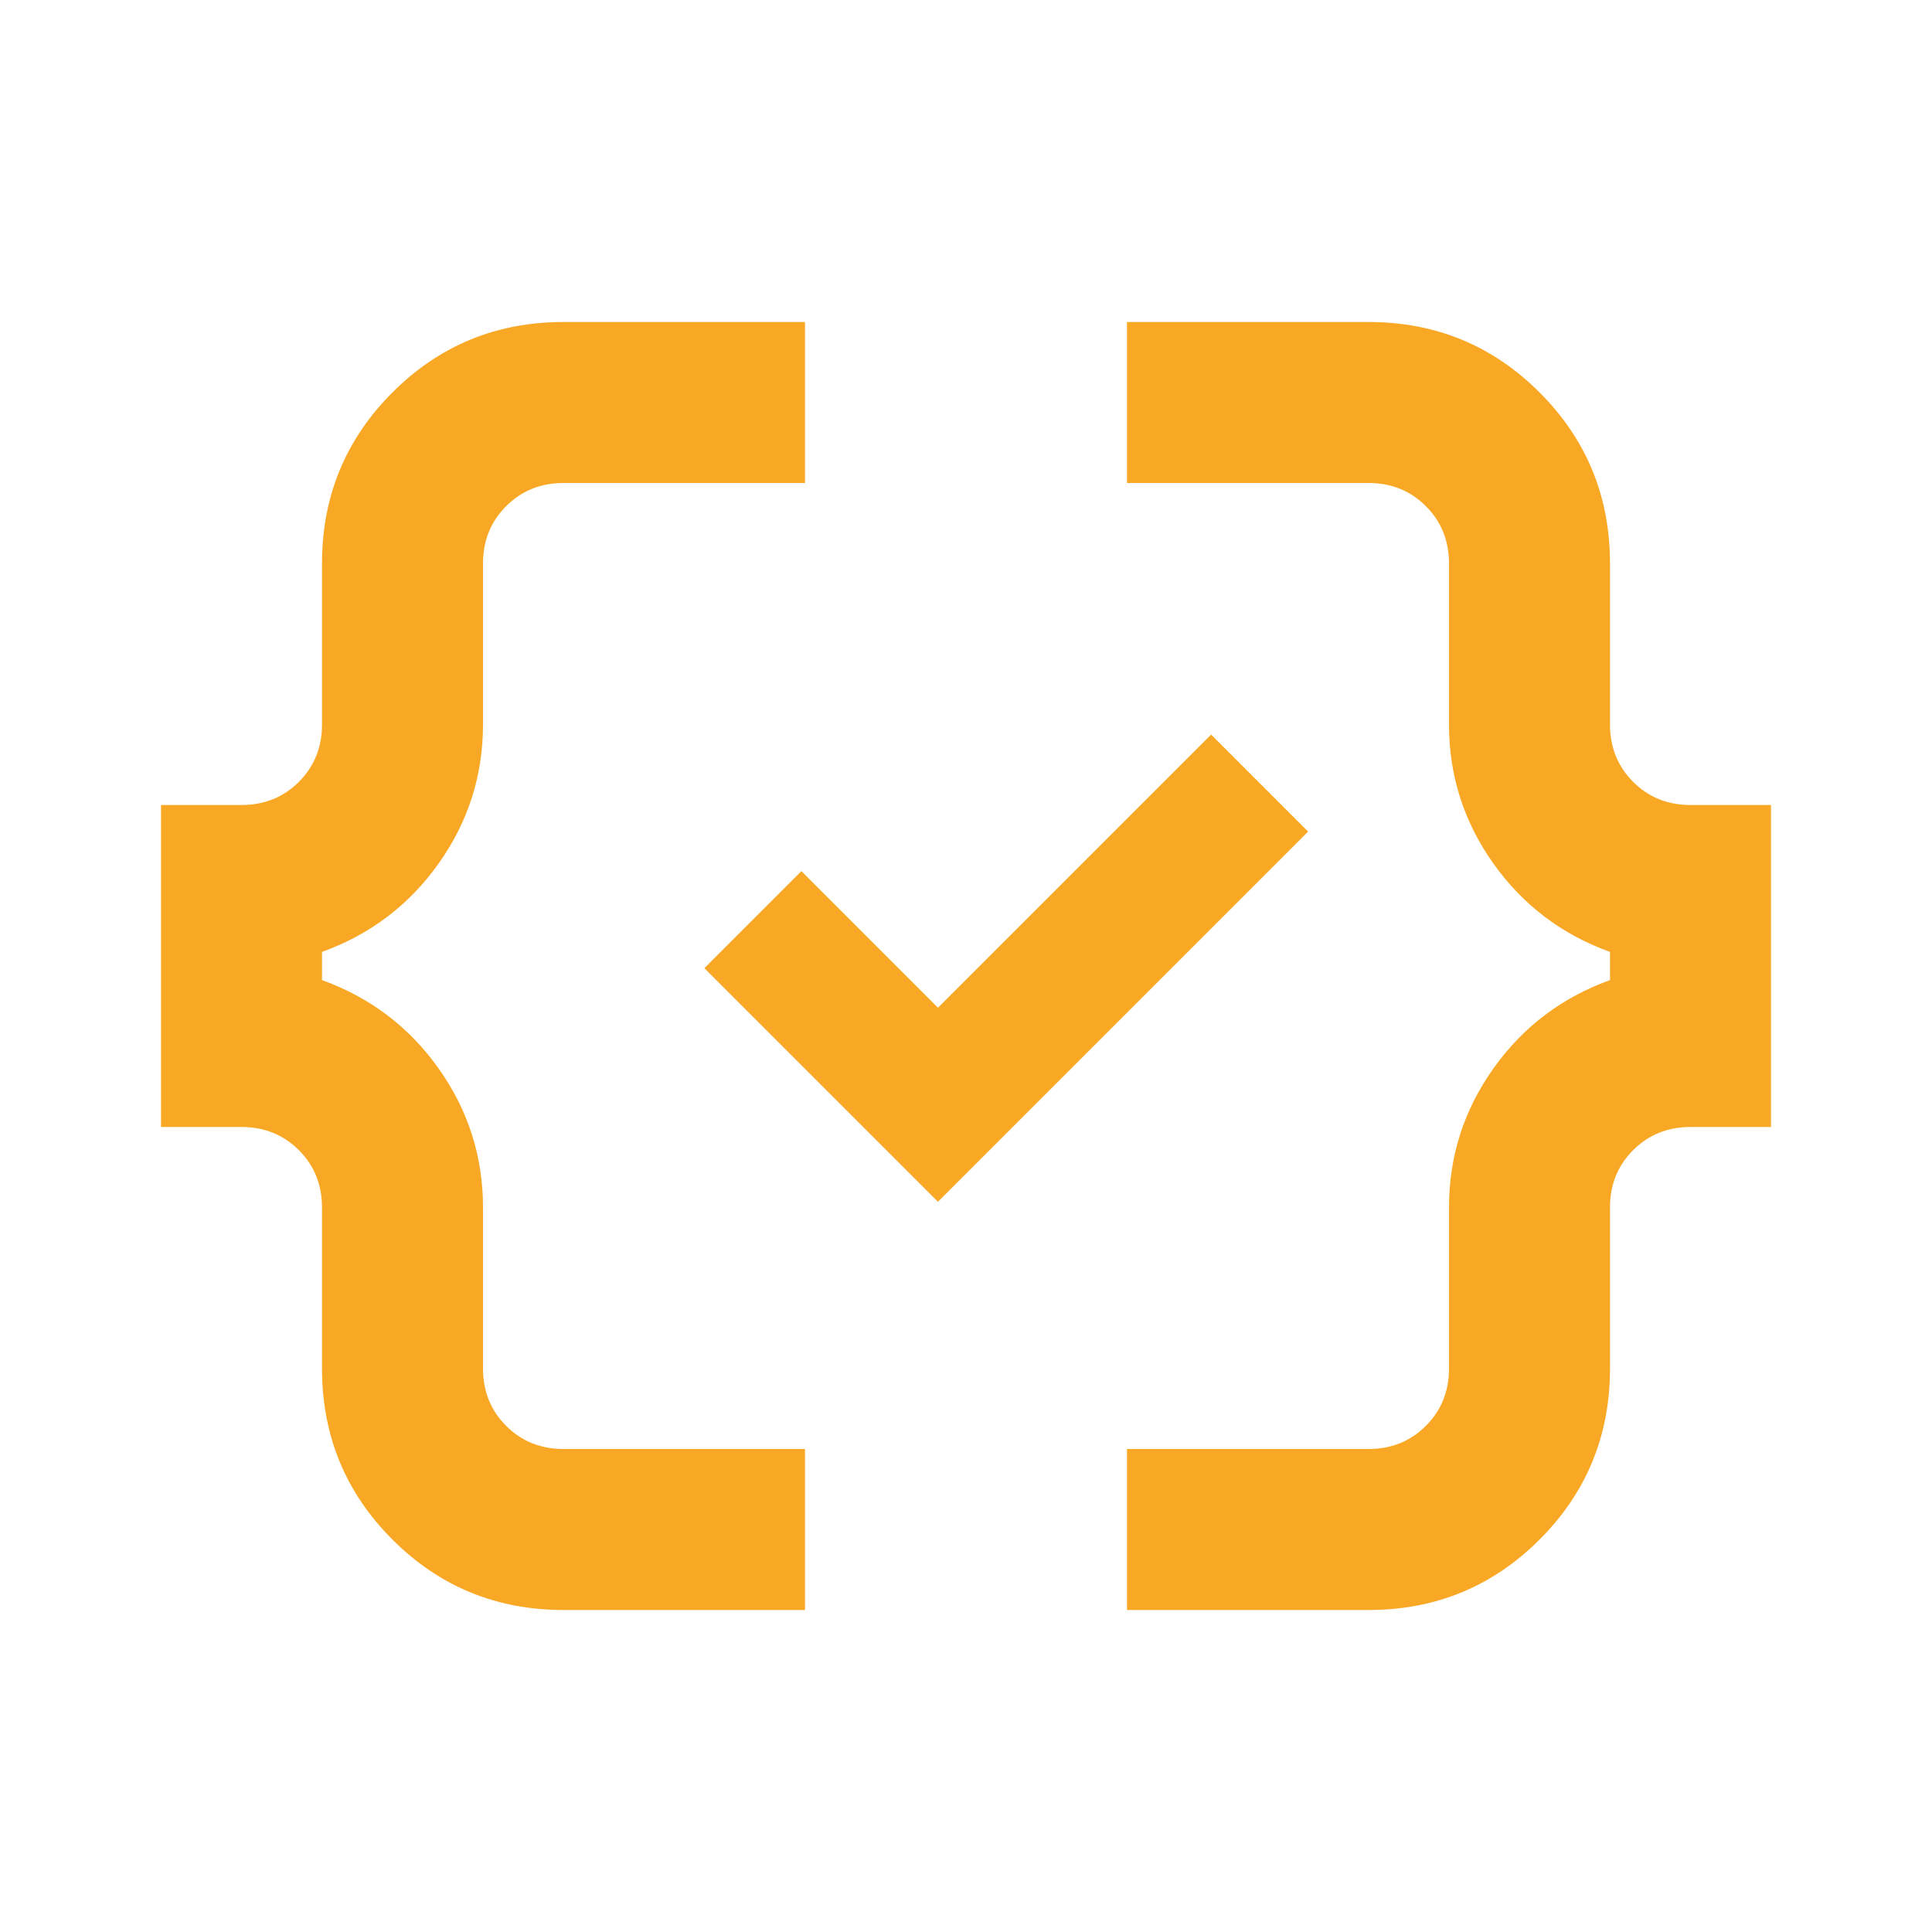
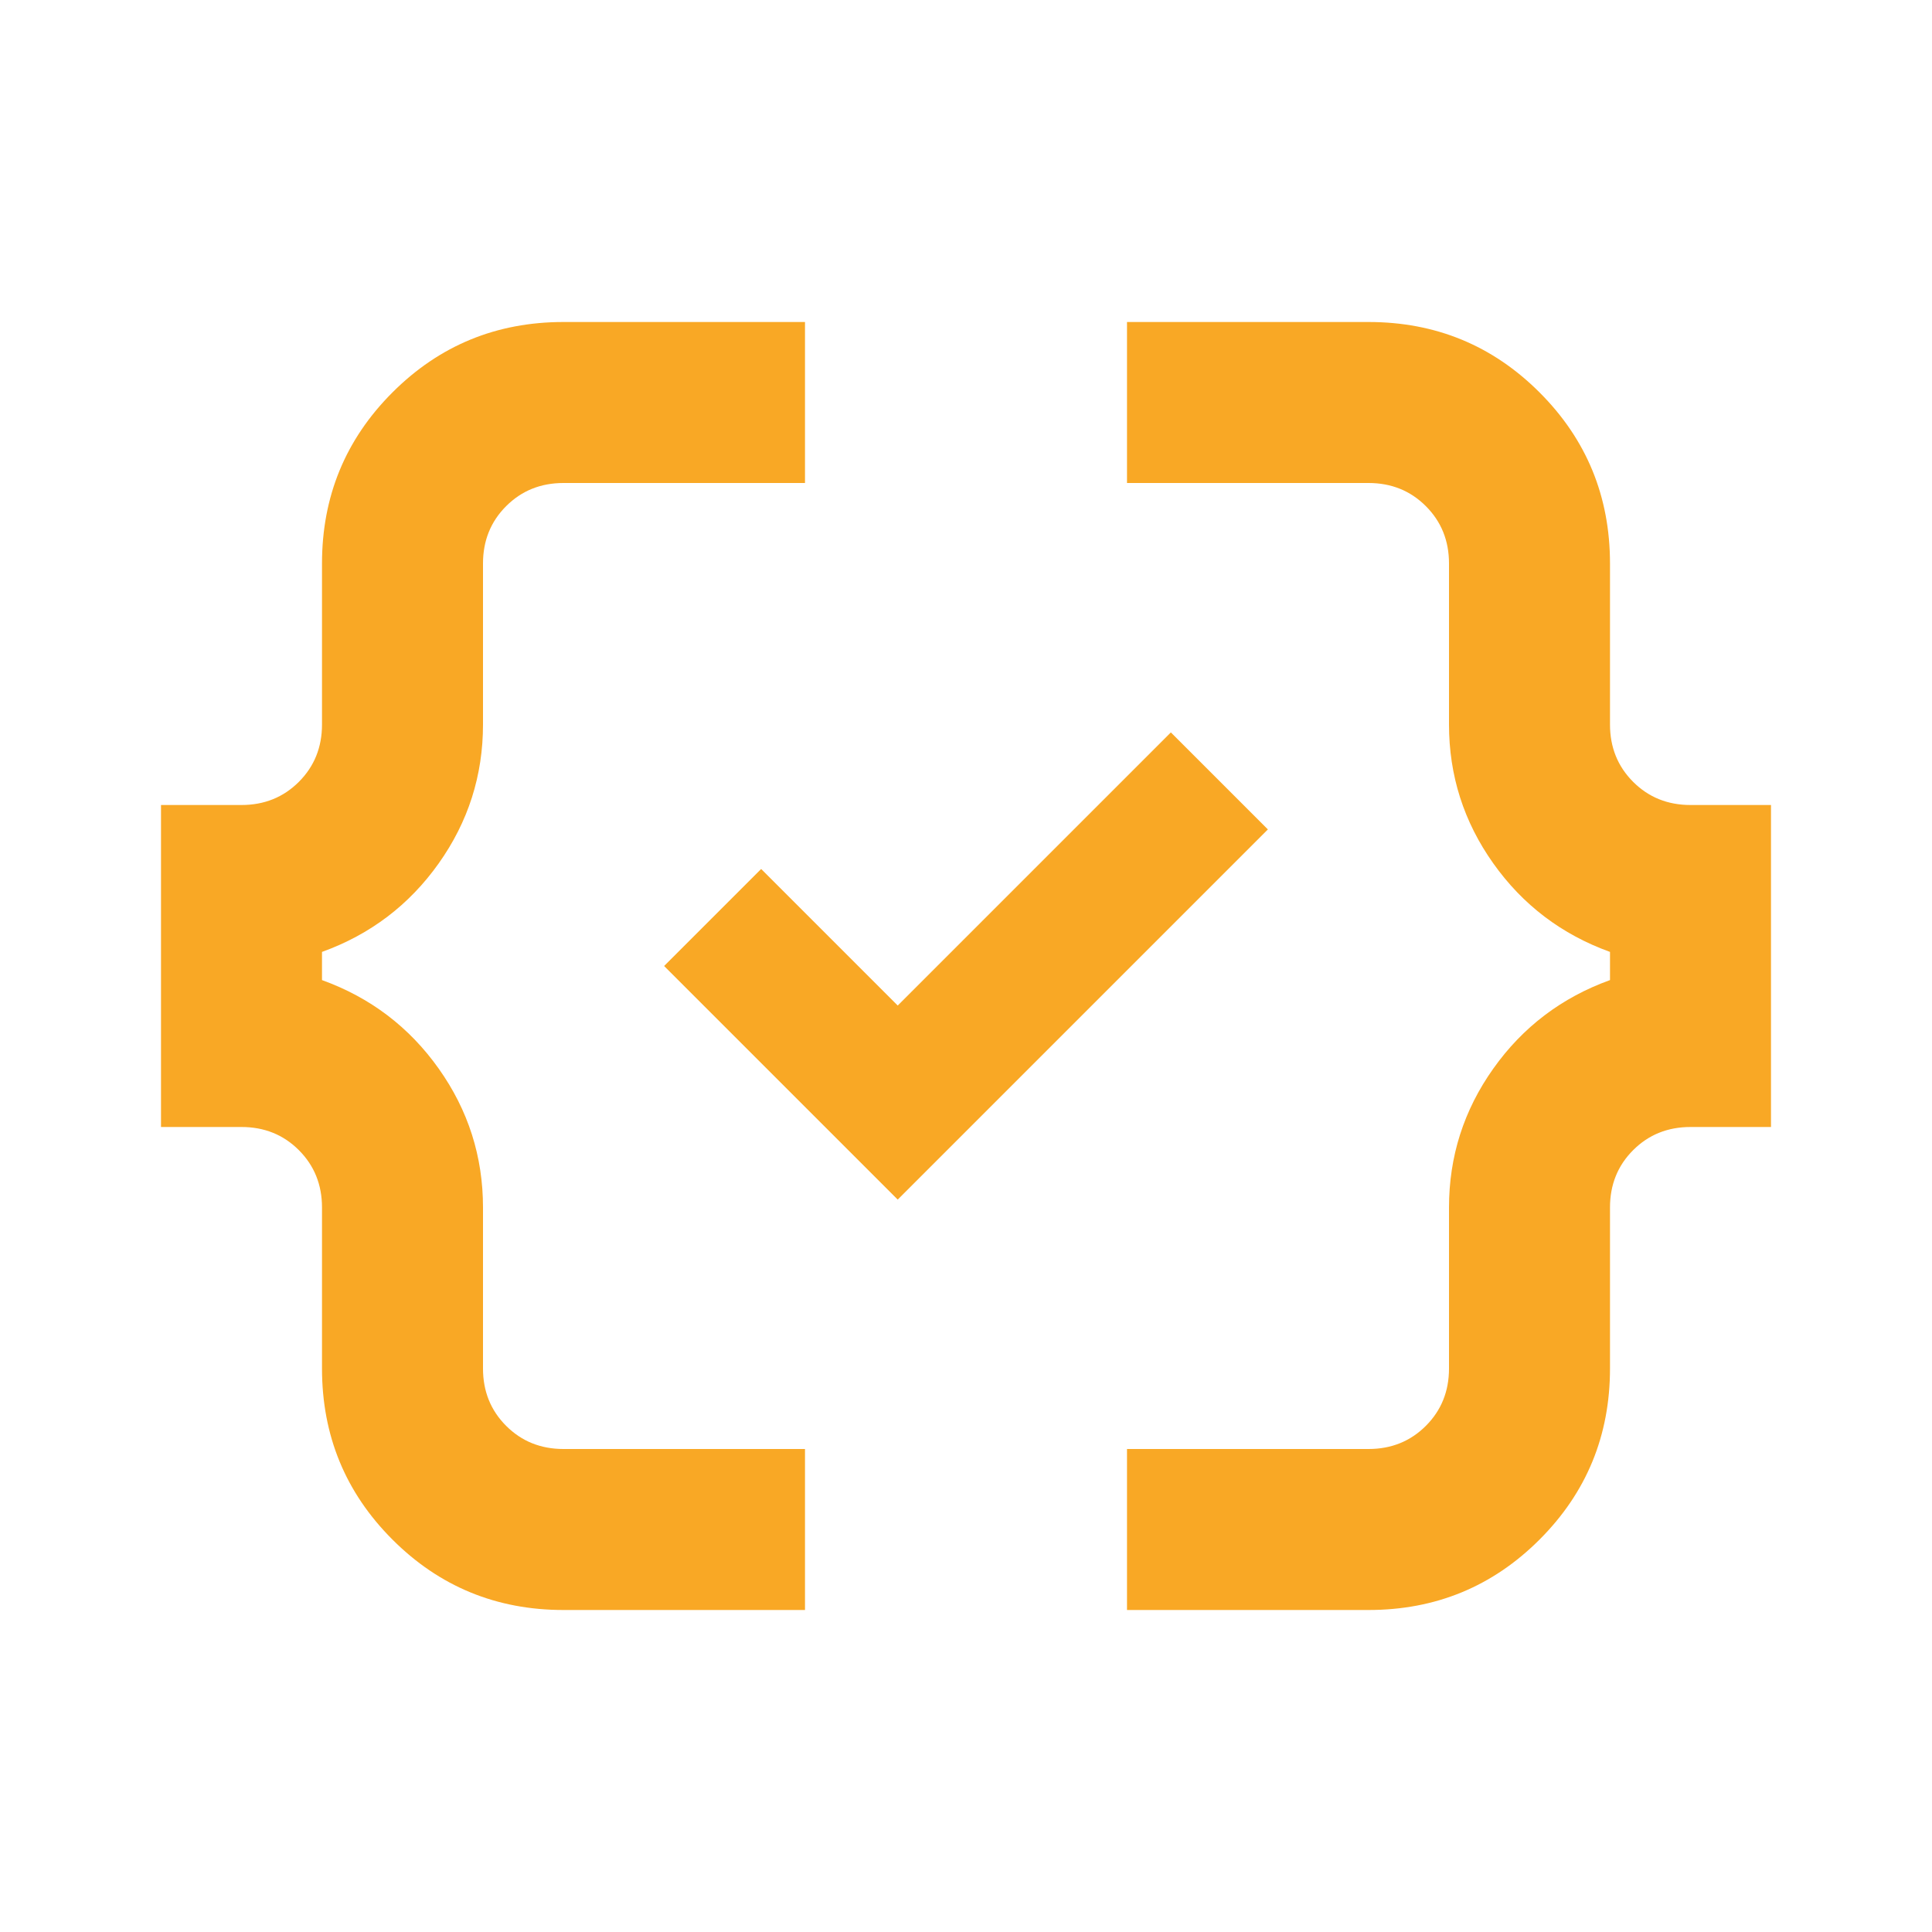
- <svg xmlns="http://www.w3.org/2000/svg" viewBox="0 -960 960 960" version="1.1" id="svg1">
-   <defs id="defs1" />
-   <path id="brace" fill="#f9a825" d="M560-160v-80h120q17 0 28.5-11.5T720-280v-80q0-38 22-69t58-44v-14q-36-13-58-44t-22-69v-80q0-17-11.5-28.5T680-720H560v-80h120q50 0 85 35t35 85v80q0 17 11.5 28.5T840-560h40v160h-40q-17 0-28.5 11.5T800-360v80q0 50-35 85t-85 35zm-280 0q-50 0-85-35t-35-85v-80q0-17-11.5-28.5T120-400H80v-160h40q17 0 28.5-11.5T160-600v-80q0-50 35-85t85-35h120v80H280q-17 0-28.5 11.5T240-680v80q0 38-22 69t-58 44v14q36 13 58 44t22 69v80q0 17 11.5 28.5T280-240h120v80z" />
-   <path fill="#f9a825" stroke="#f9a825" stroke-width="36.192" d="m 601.789,-569.409 -135.719,135.719 -67.859,-67.859 -22.62,22.62 90.479,90.479 158.338,-158.338 z" id="check" />
+ <svg xmlns="http://www.w3.org/2000/svg" version="1.1" viewBox="0 -960 960 960">
+   <path id="brace" d="M560-160v-80h120q17 0 28.5-11.5T720-280v-80q0-38 22-69t58-44v-14q-36-13-58-44t-22-69v-80q0-17-11.5-28.5T680-720H560v-80h120q50 0 85 35t35 85v80q0 17 11.5 28.5T840-560h40v160h-40q-17 0-28.5 11.5T800-360v80q0 50-35 85t-85 35zm-280 0q-50 0-85-35t-35-85v-80q0-17-11.5-28.5T120-400H80v-160h40q17 0 28.5-11.5T160-600v-80q0-50 35-85t85-35h120v80H280q-17 0-28.5 11.5T240-680v80q0 38-22 69t-58 44v14q36 13 58 44t22 69v80q0 17 11.5 28.5T280-240h120v80z" fill="#f9a825" />
+   <path id="check" d="m581.79-570.48-135.72 135.72-67.859-67.859-22.62 22.62 90.479 90.479 158.34-158.34z" fill="#f9a825" stroke="#f9a825" stroke-width="36.192" />
</svg>
